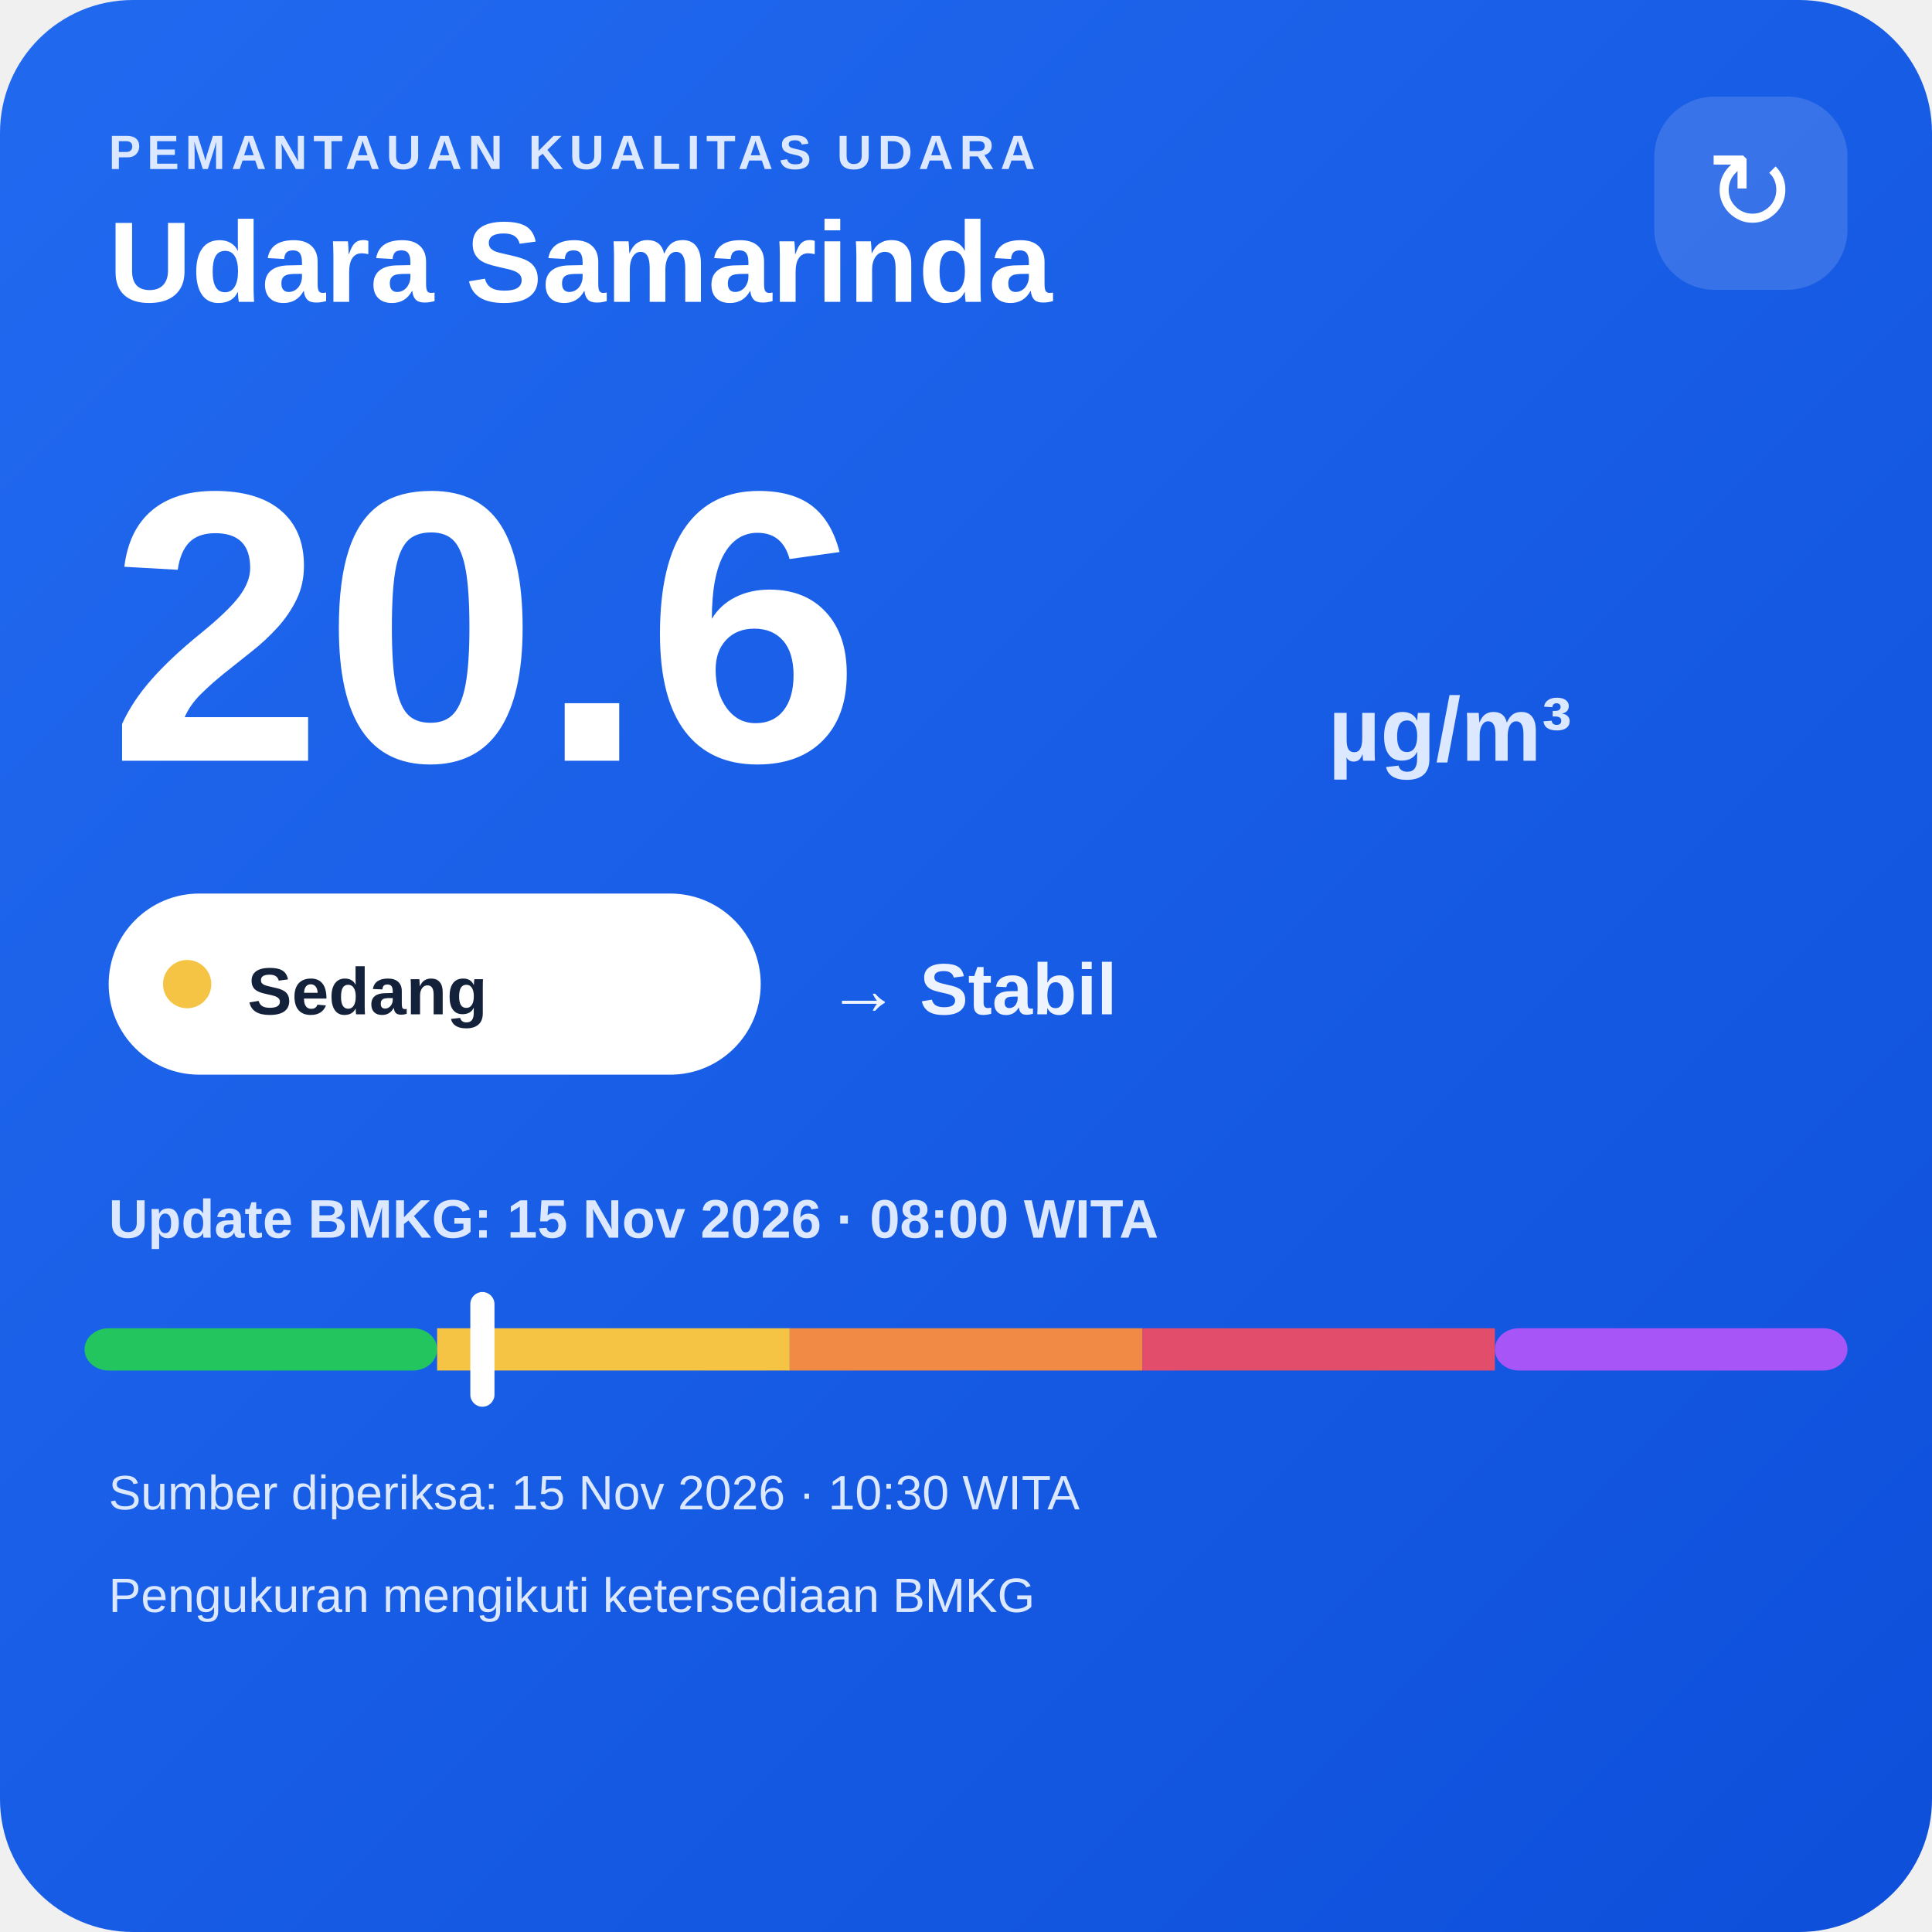
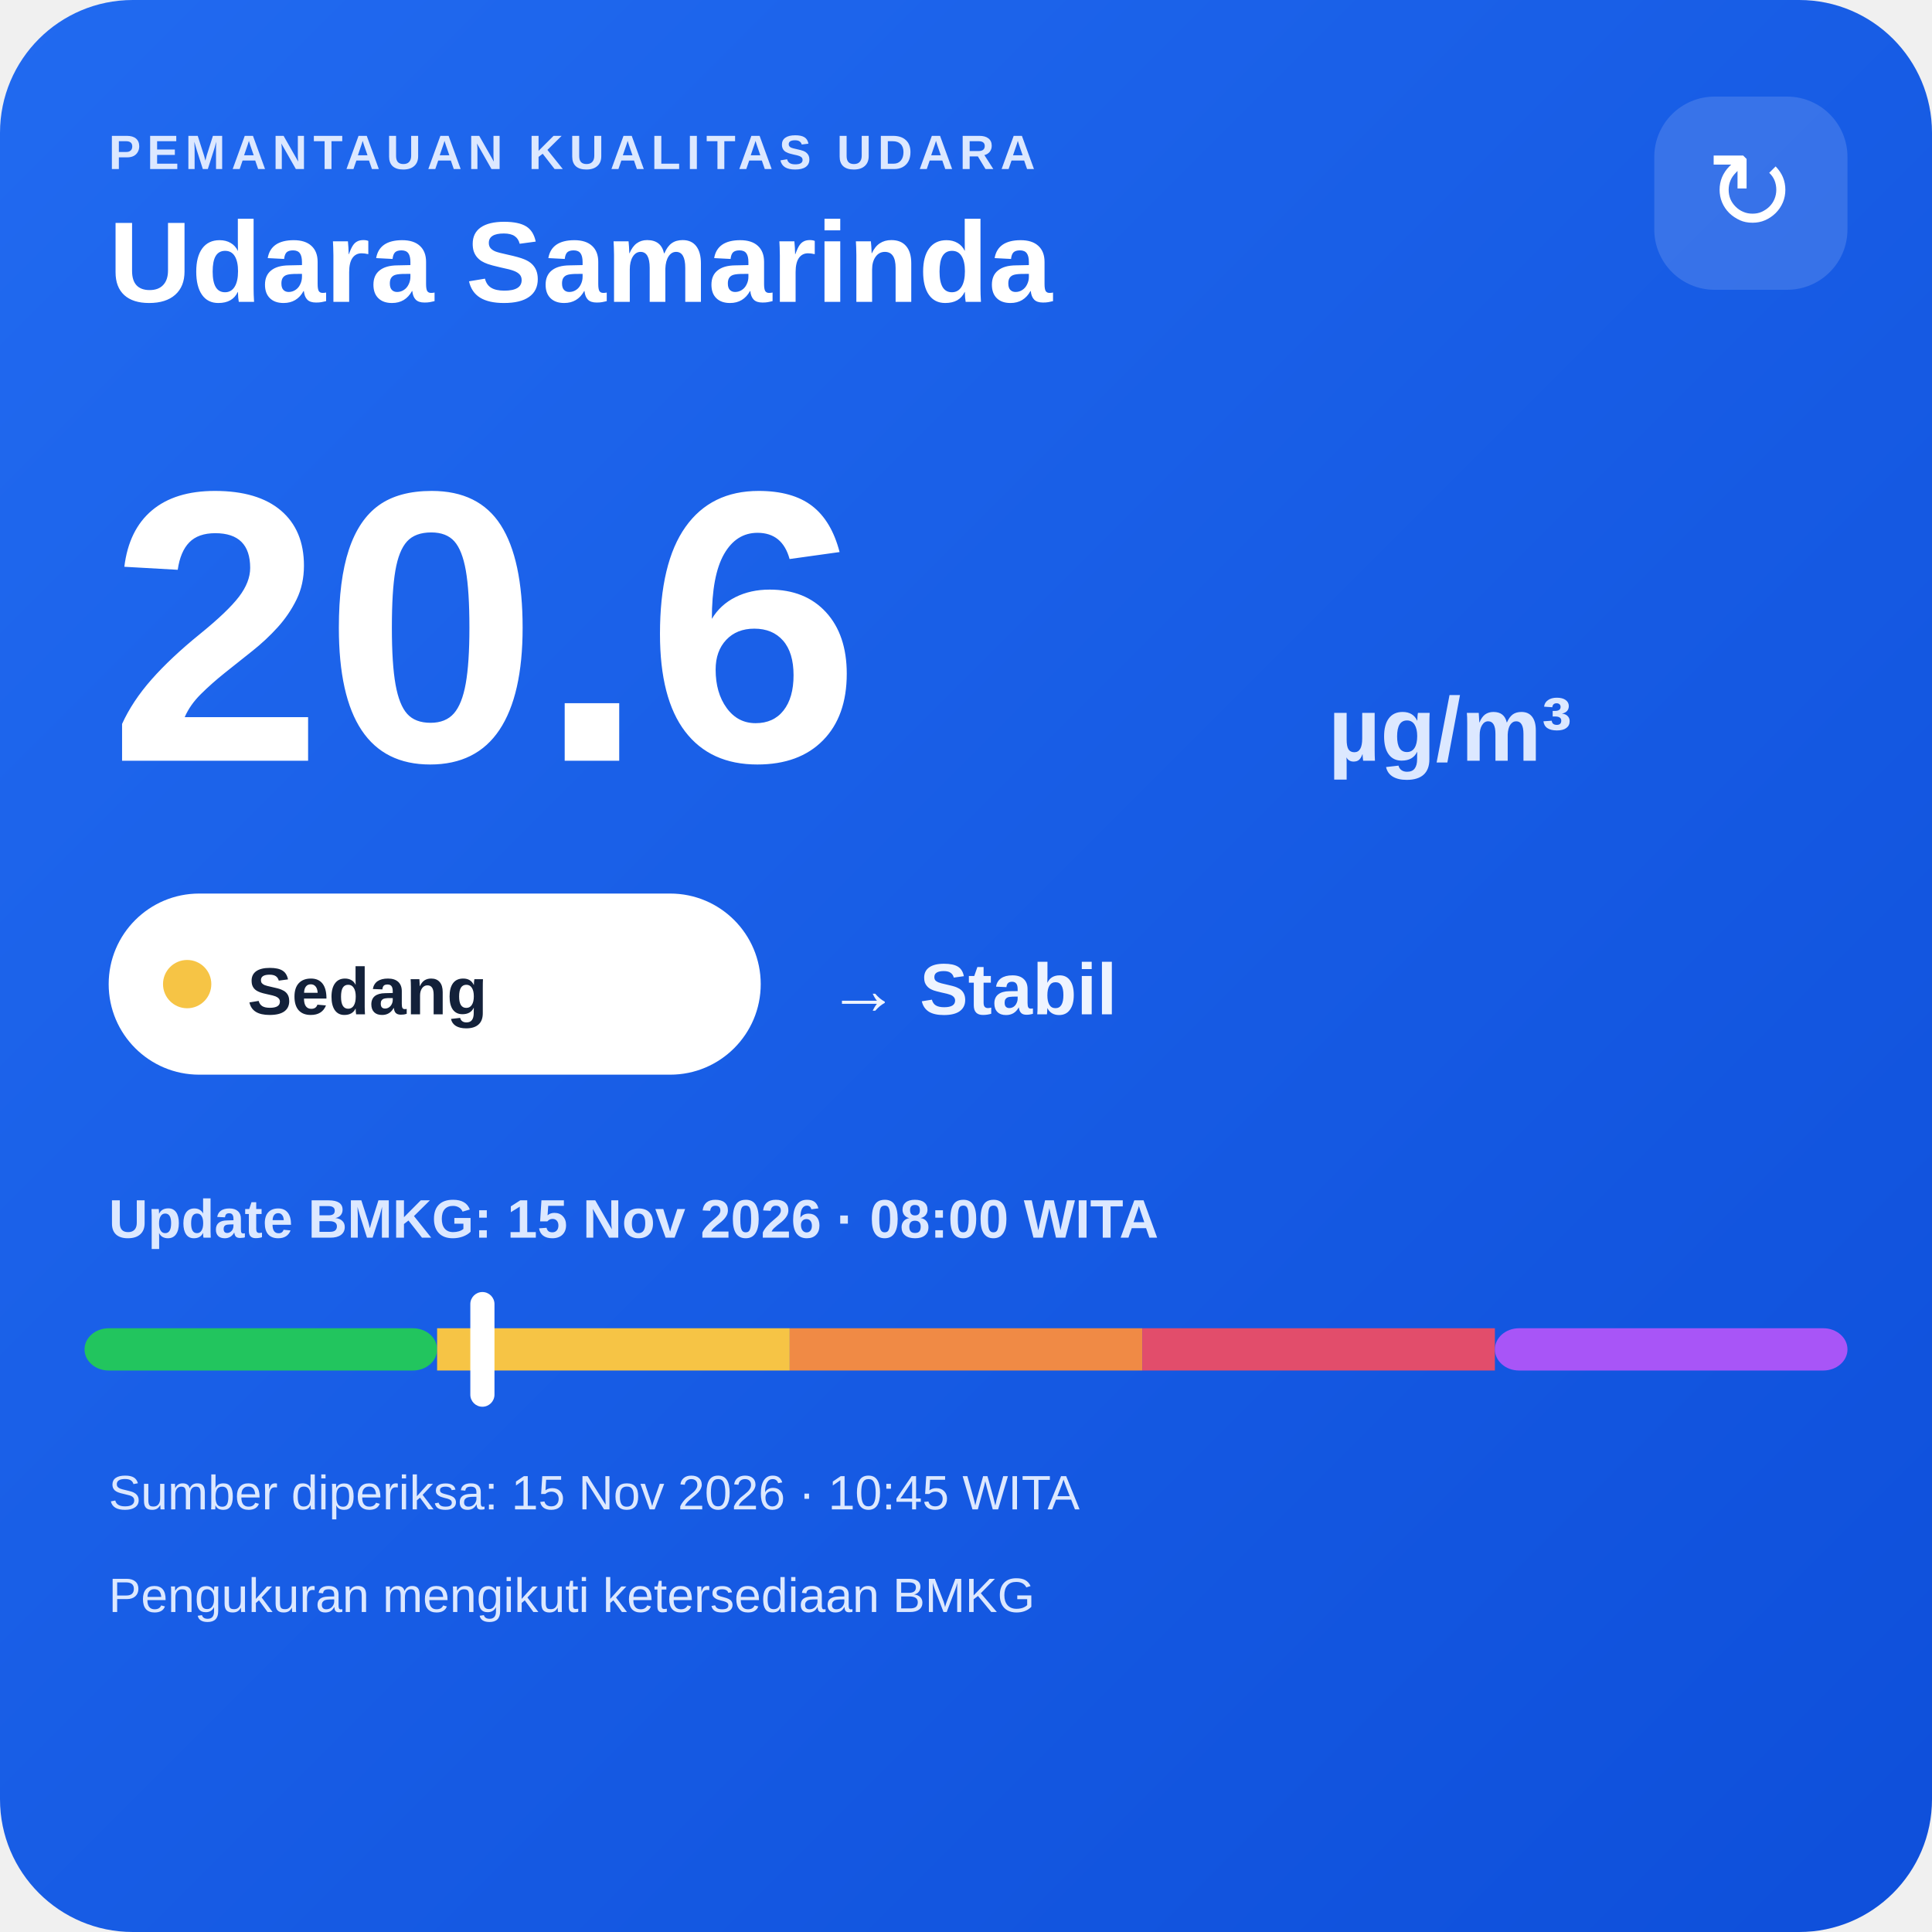
<svg xmlns="http://www.w3.org/2000/svg" width="320" height="320" viewBox="0 0 320 320">
  <defs>
    <linearGradient id="bg" x1="0" y1="0" x2="1" y2="1">
      <stop offset="0" stop-color="#216af0" />
      <stop offset="1" stop-color="#0e4fda" />
    </linearGradient>
  </defs>
  <rect width="320" height="320" rx="22" fill="url(#bg)" />
  <text x="18" y="28" fill="#dce8ff" font-family="Arial,sans-serif" font-size="8" font-weight="700" letter-spacing="1">PEMANTAUAN KUALITAS UDARA</text>
  <text x="18" y="50" fill="#ffffff" font-family="Arial,sans-serif" font-size="19" font-weight="700">Udara Samarinda</text>
  <rect x="274" y="16" width="32" height="32" rx="10" fill="#ffffff" fill-opacity=".14" />
  <text x="290" y="38" text-anchor="middle" fill="#ffffff" font-family="Arial,sans-serif" font-size="18">↻</text>
  <text x="18" y="126" fill="#ffffff" font-family="Arial,sans-serif" font-size="64" font-weight="800">20.6</text>
  <text x="220" y="126" fill="#dce8ff" font-family="Arial,sans-serif" font-size="15" font-weight="700">µg/m³</text>
  <rect x="18" y="148" width="108" height="30" rx="15" fill="#ffffff" />
  <circle cx="31" cy="163" r="4" fill="#f6c445" />
  <text x="41" y="168" fill="#13213a" font-family="Arial,sans-serif" font-size="11" font-weight="700">Sedang</text>
  <text x="137" y="168" fill="#eef4ff" font-family="Arial,sans-serif" font-size="12" font-weight="700">→ Stabil</text>
  <text x="18" y="205" fill="#dce8ff" font-family="Arial,sans-serif" font-size="9" font-weight="700">Update BMKG: 15 Nov 2026 · 08:00 WITA</text>
  <rect x="14" y="220" width="58.4" height="7" rx="4" fill="#22c55e" />
  <rect x="72.4" y="220" width="58.4" height="7" fill="#f6c445" />
  <rect x="130.8" y="220" width="58.4" height="7" fill="#f08a45" />
  <rect x="189.2" y="220" width="58.4" height="7" fill="#e24d6b" />
  <rect x="247.6" y="220" width="58.4" height="7" rx="4" fill="#a855f7" />
  <rect x="77.9" y="214" width="4" height="19" rx="2" fill="#ffffff" />
-   <text x="18" y="250" fill="#dce8ff" font-family="Arial,sans-serif" font-size="8">Sumber diperiksa: 15 Nov 2026 · 10:30 WITA</text>
+   <text x="18" y="250" fill="#dce8ff" font-family="Arial,sans-serif" font-size="8">Sumber diperiksa: 15 Nov 2026 · 10:45 WITA</text>
  <text x="18" y="267" fill="#dce8ff" font-family="Arial,sans-serif" font-size="8">Pengukuran mengikuti ketersediaan BMKG</text>
</svg>
